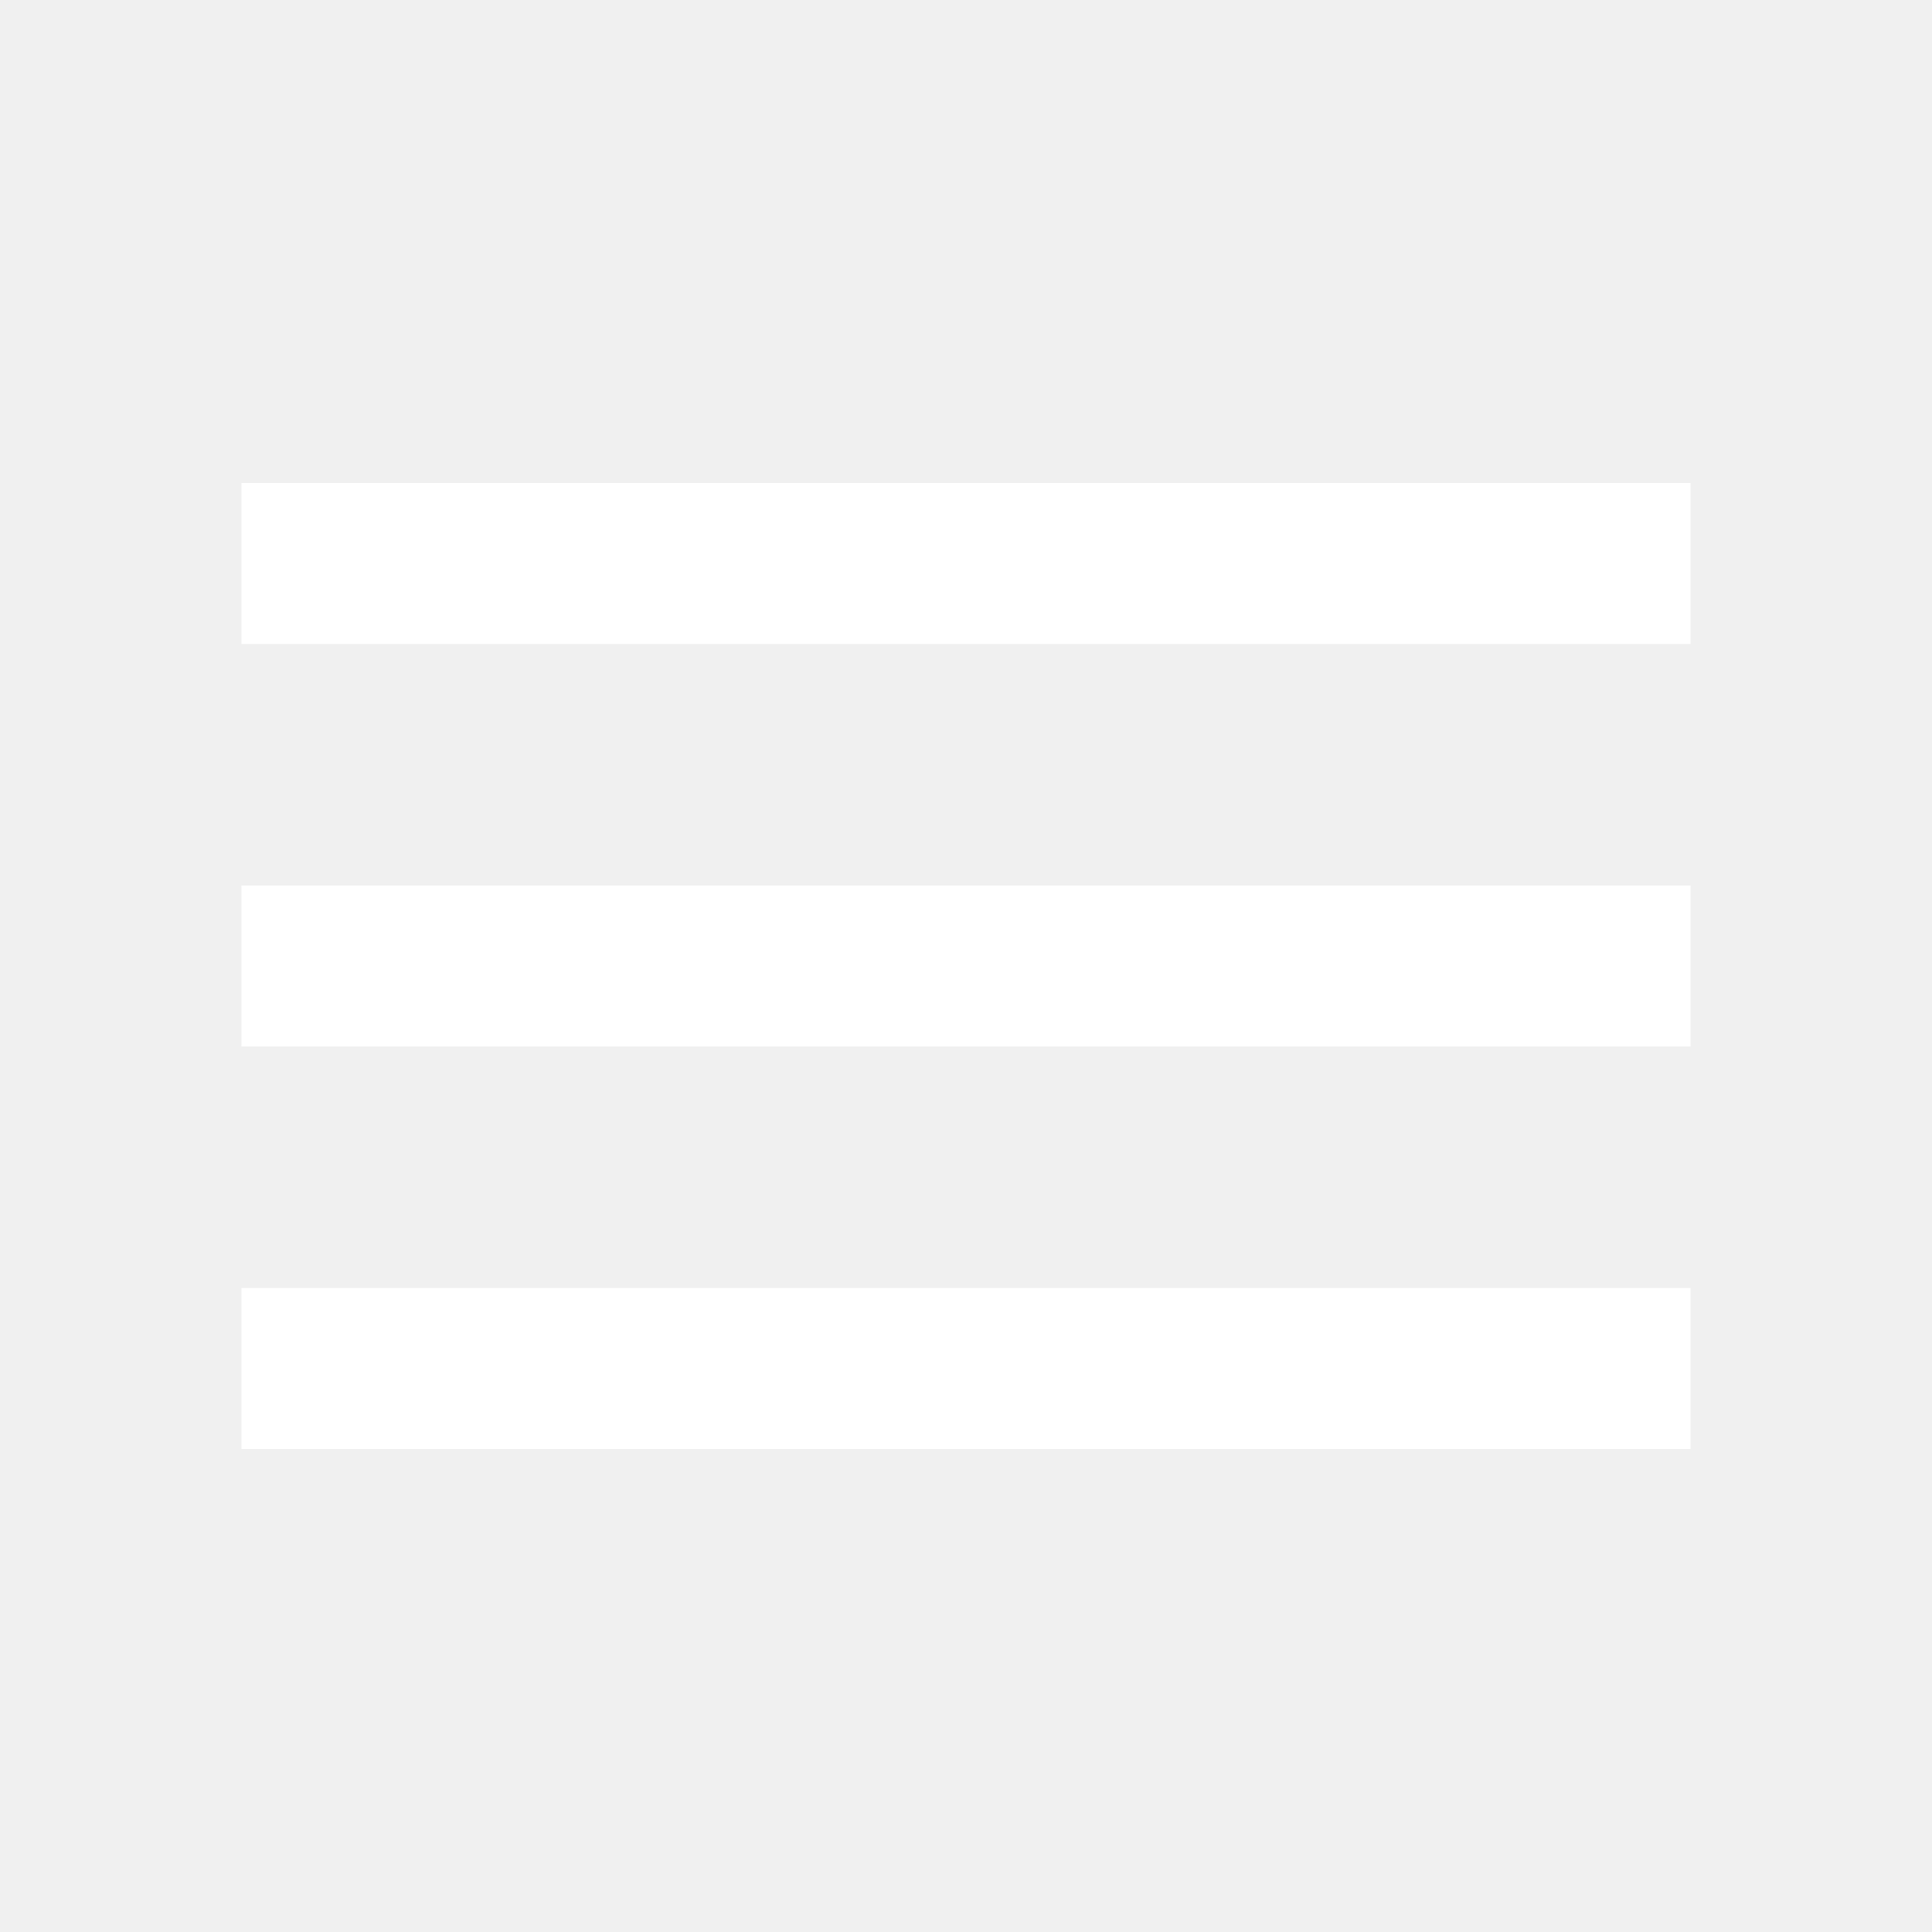
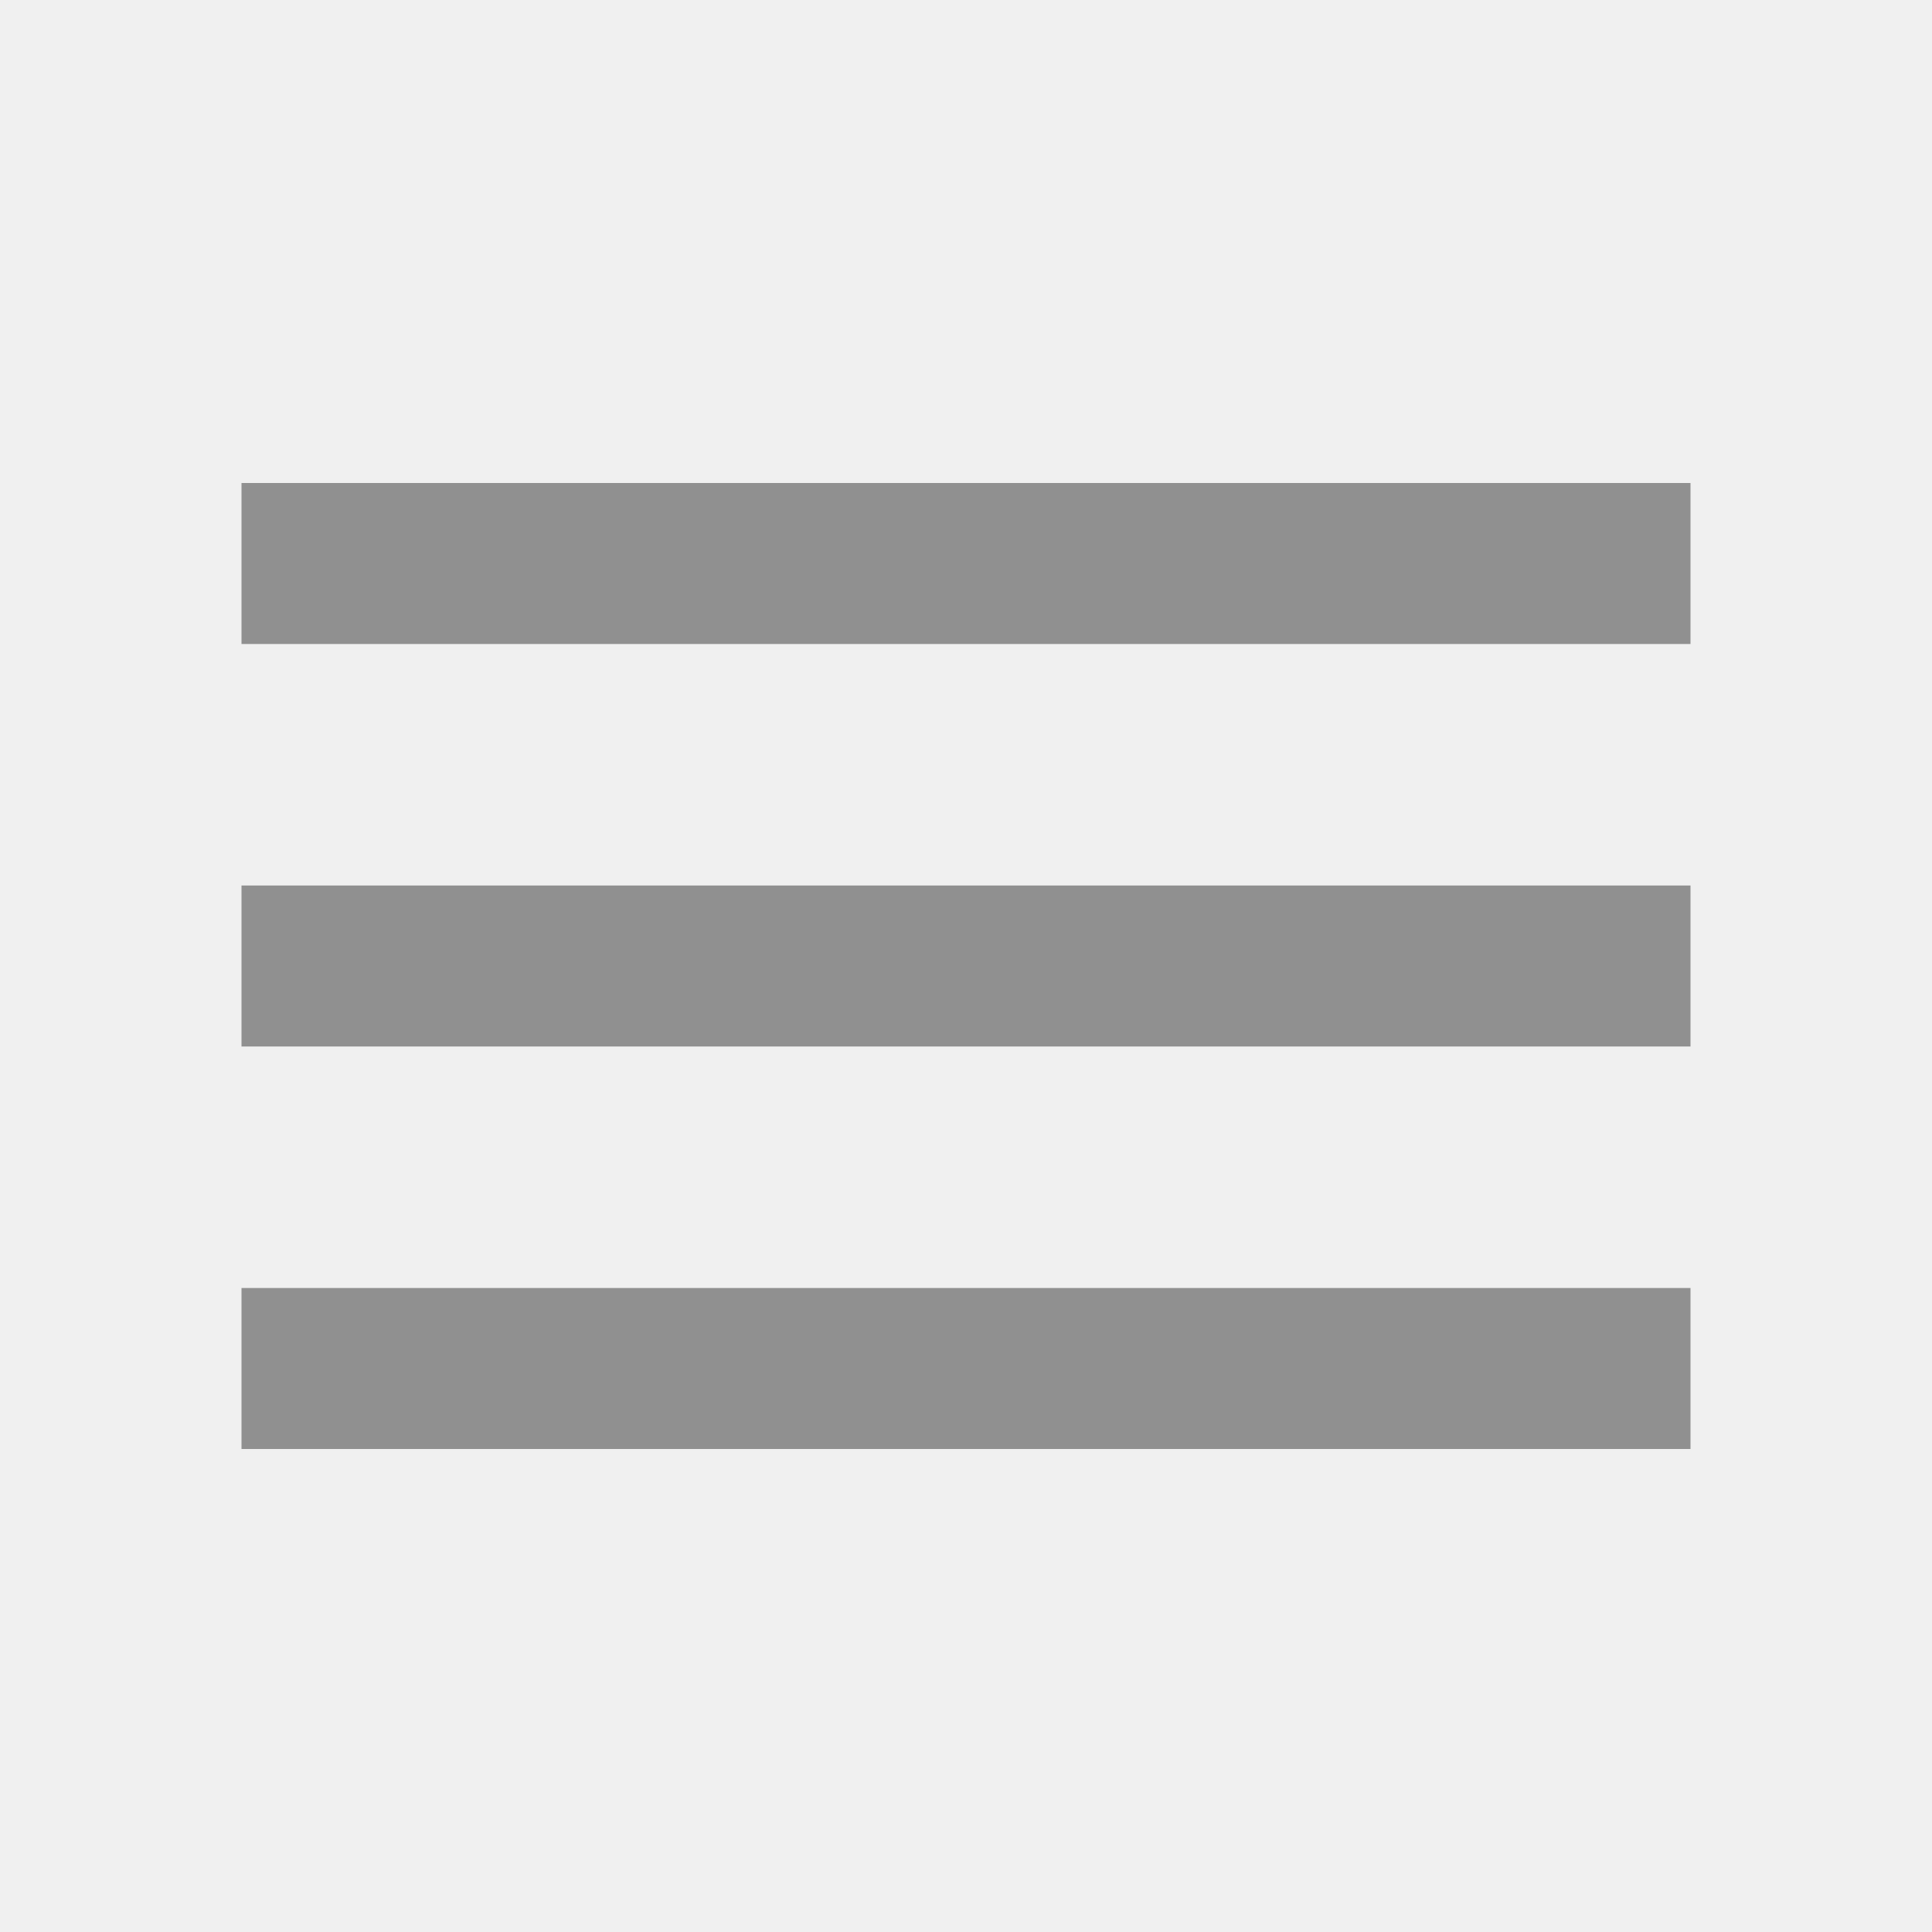
<svg xmlns="http://www.w3.org/2000/svg" viewBox="0 0 24 24" version="1.1">
-   <path fill="white" d="M3 18h18v-2H3v2zm0-5h18v-2H3v2zm0-7v2h18V6H3z" />
+   <path fill="#909090" d="M3 18h18v-2H3v2zm0-5h18v-2H3v2zm0-7v2h18V6H3z" />
</svg>
